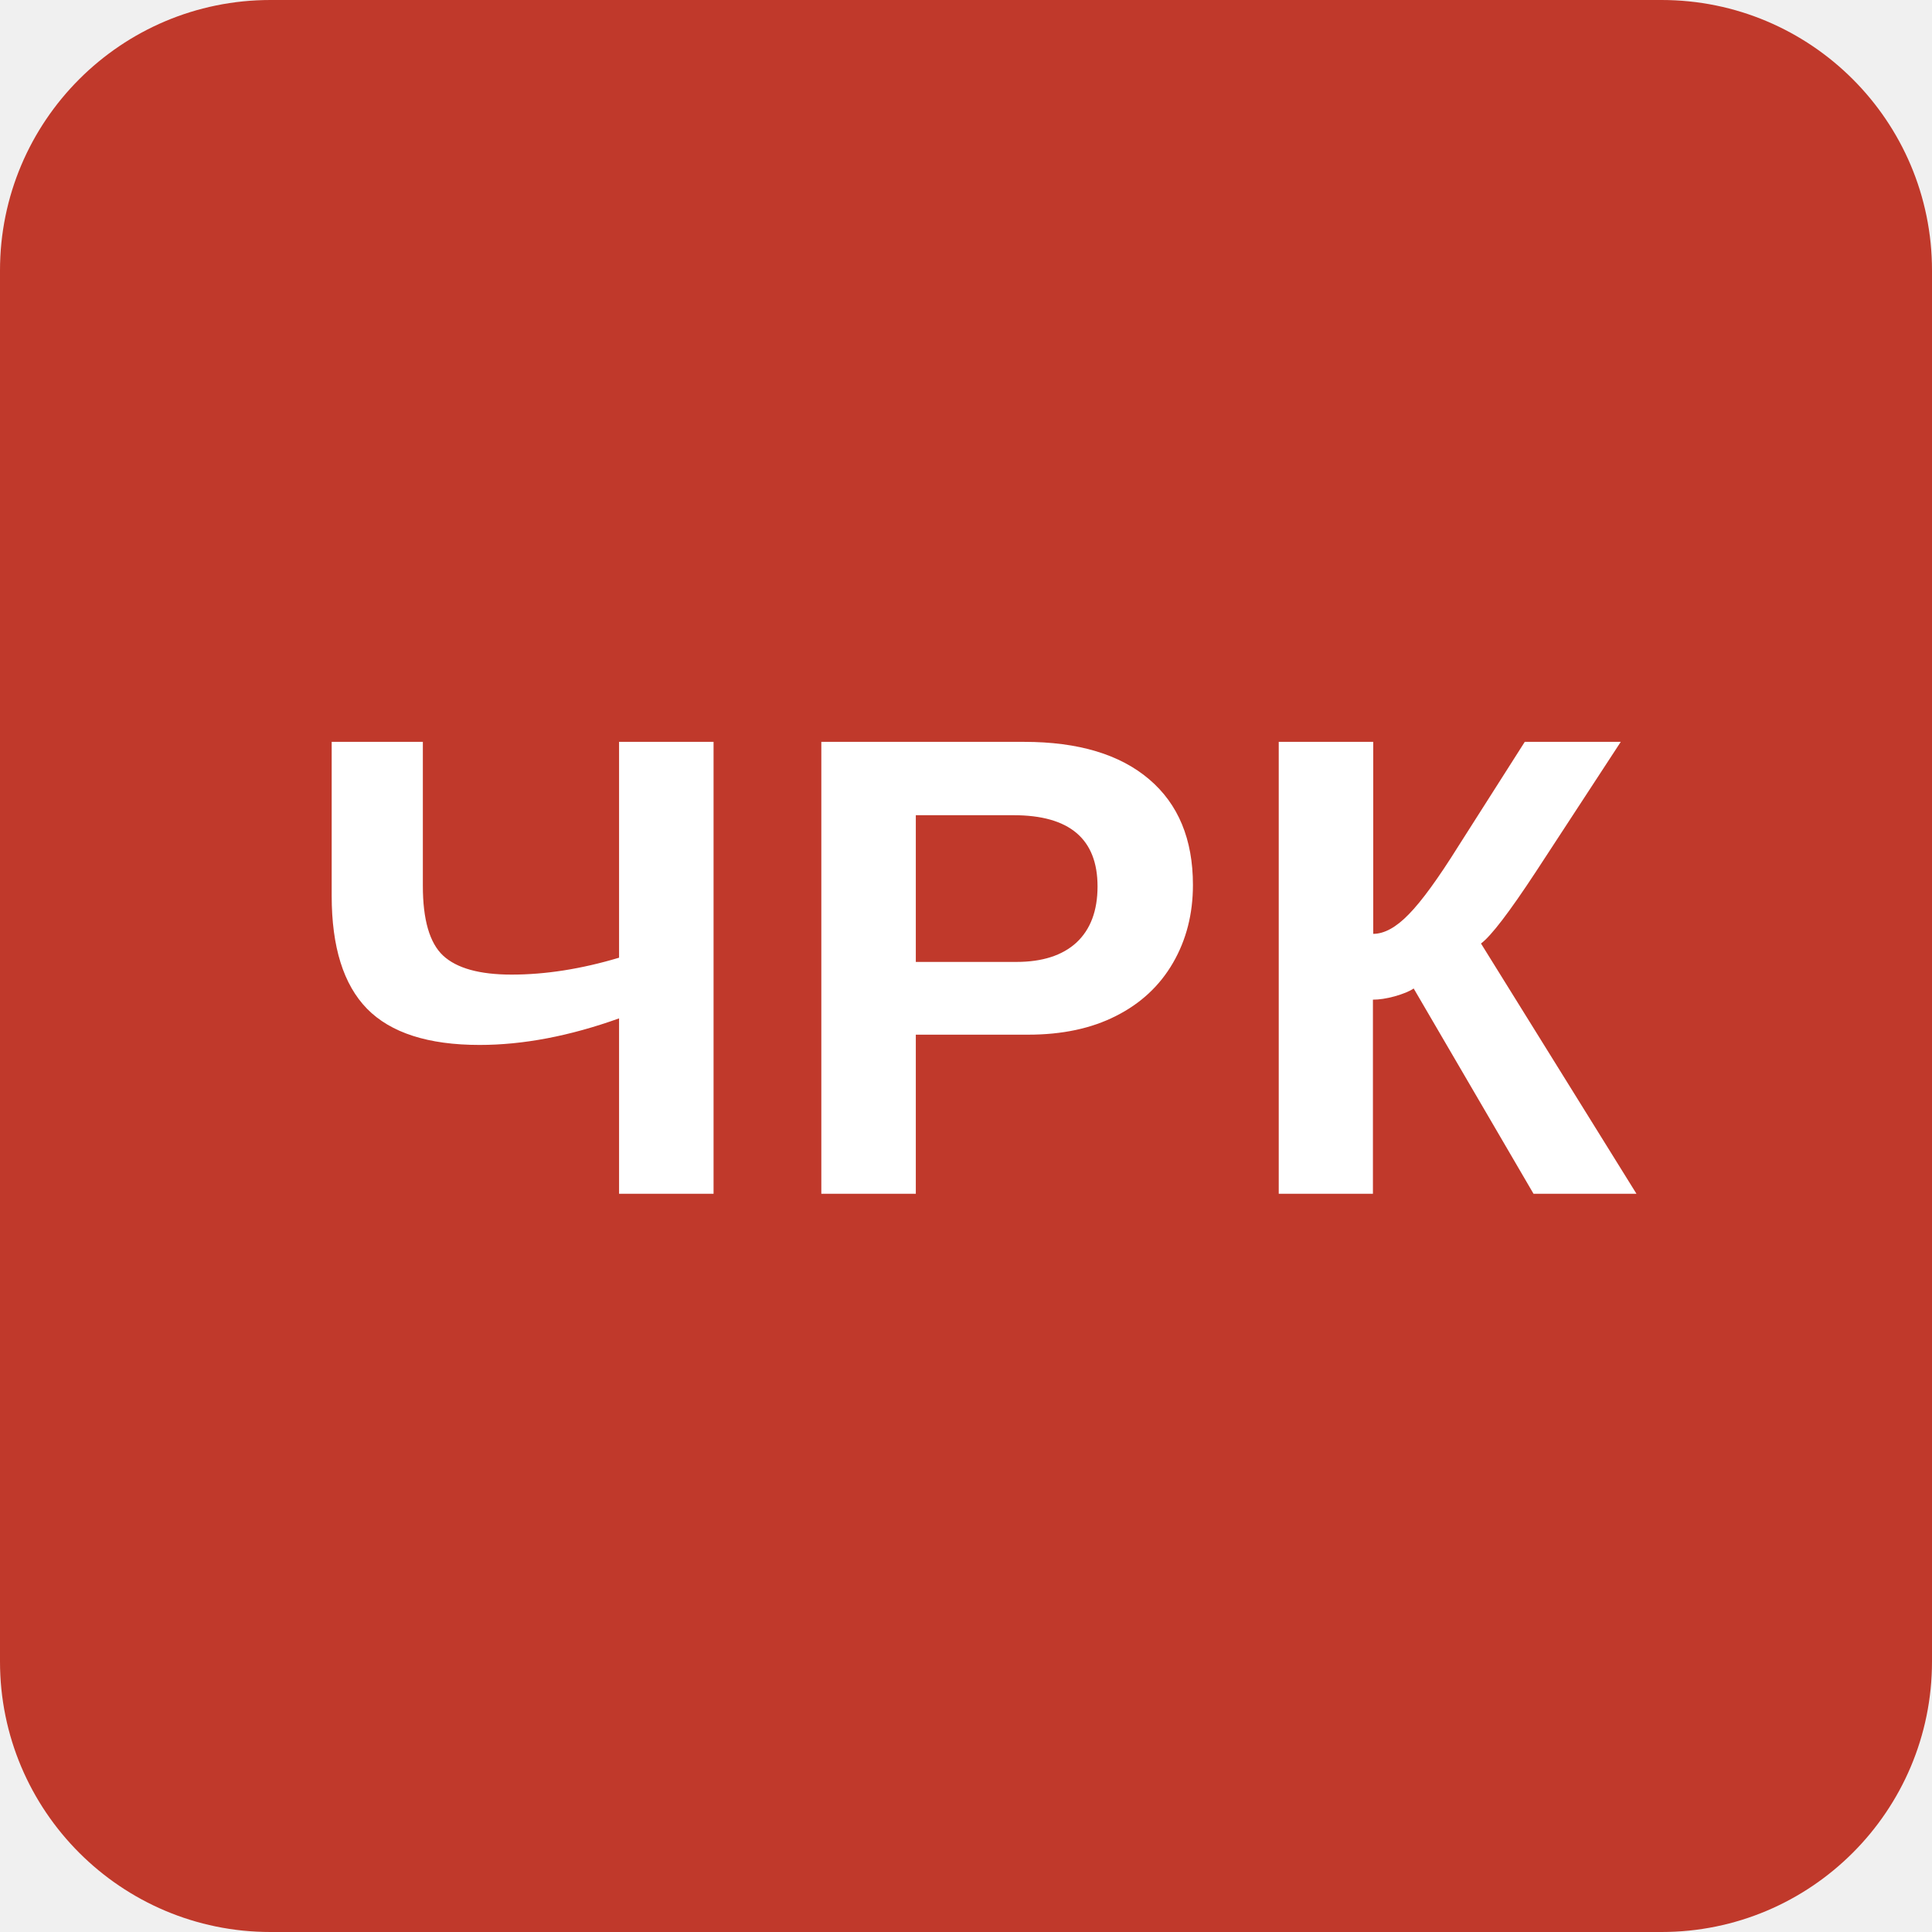
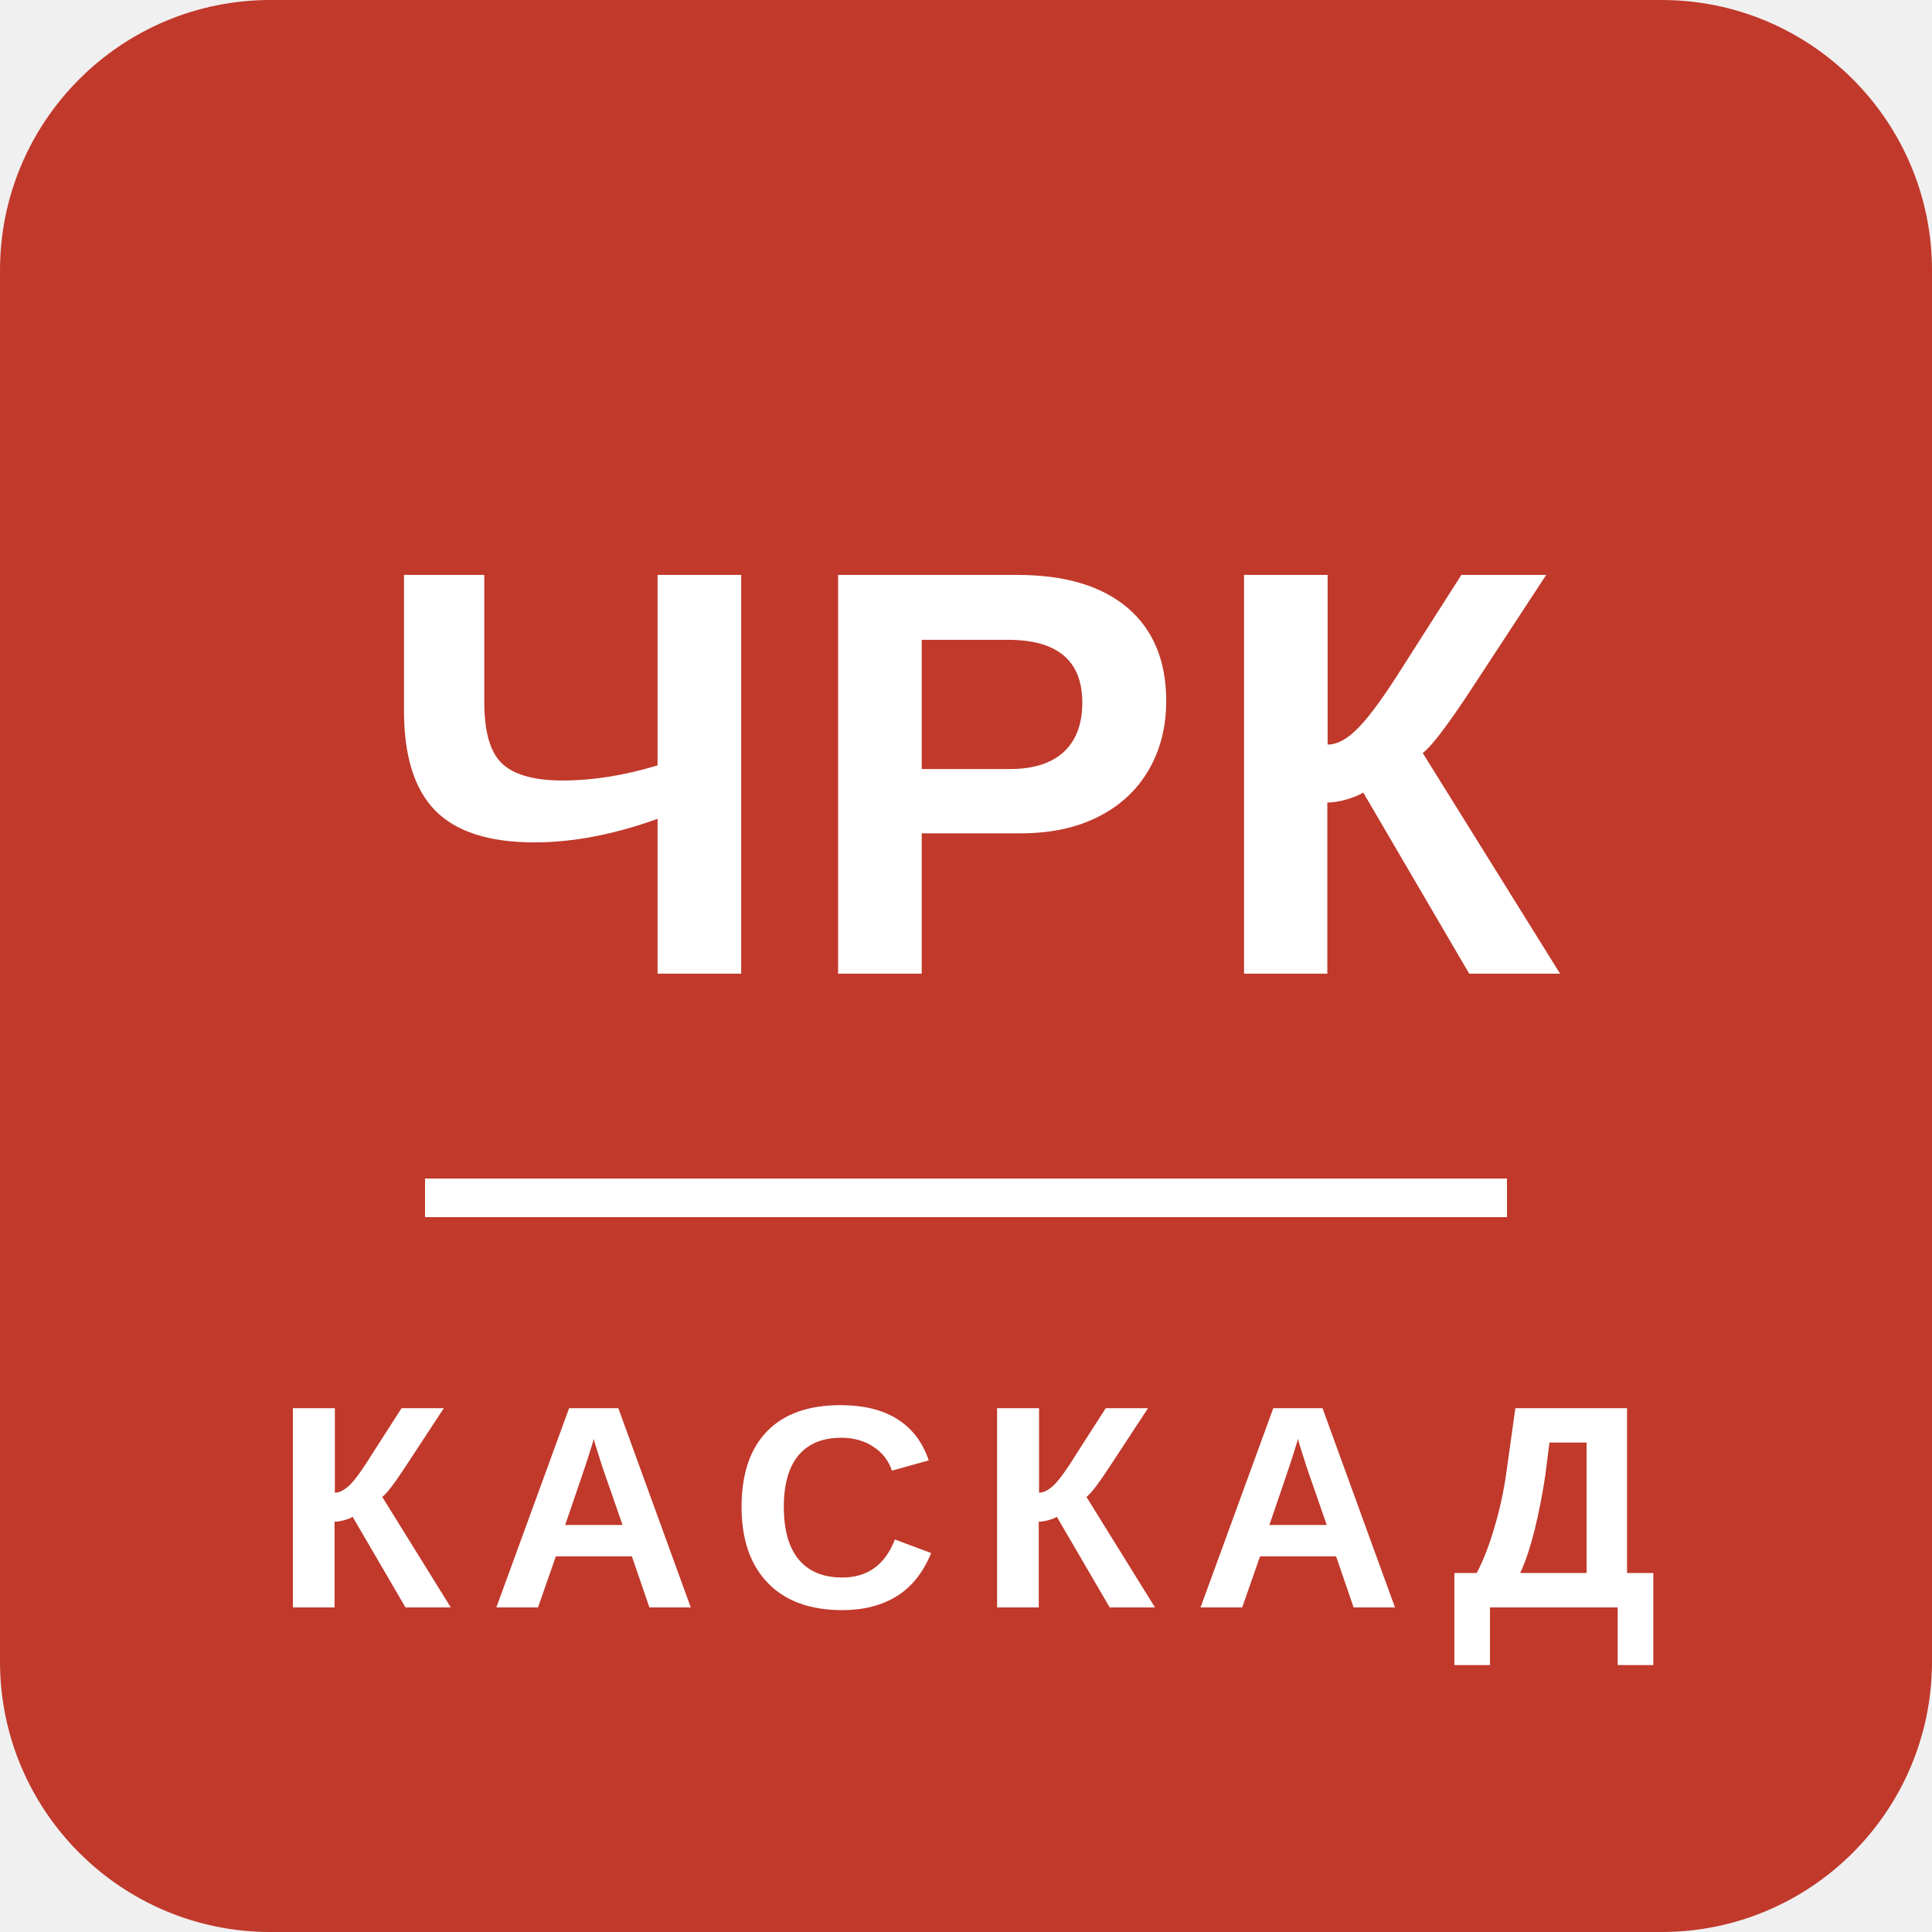
<svg xmlns="http://www.w3.org/2000/svg" viewBox="0 0 100 100" width="100" height="100">
  <rect width="100" height="100" rx="14" fill="#C0392B" />
-   <text x="50" y="50" text-anchor="middle" dominant-baseline="central" font-family="Oswald, Arial, sans-serif" font-weight="700" font-size="34" fill="#FFFFFF" letter-spacing="1">ЧРК</text>
+   <text x="50" y="40" text-anchor="middle" dominant-baseline="central" font-family="Oswald, Arial, sans-serif" font-weight="700" font-size="30" fill="#FFFFFF" letter-spacing="1">ЧРК</text>
+   <line x1="22" y1="62" x2="78" y2="62" stroke="#FFFFFF" stroke-width="2" />
+   <text x="50" y="78" text-anchor="middle" dominant-baseline="central" font-family="Oswald, Arial, sans-serif" font-weight="600" font-size="15" fill="#FFFFFF" letter-spacing="2">КАСКАД</text>
</svg>
